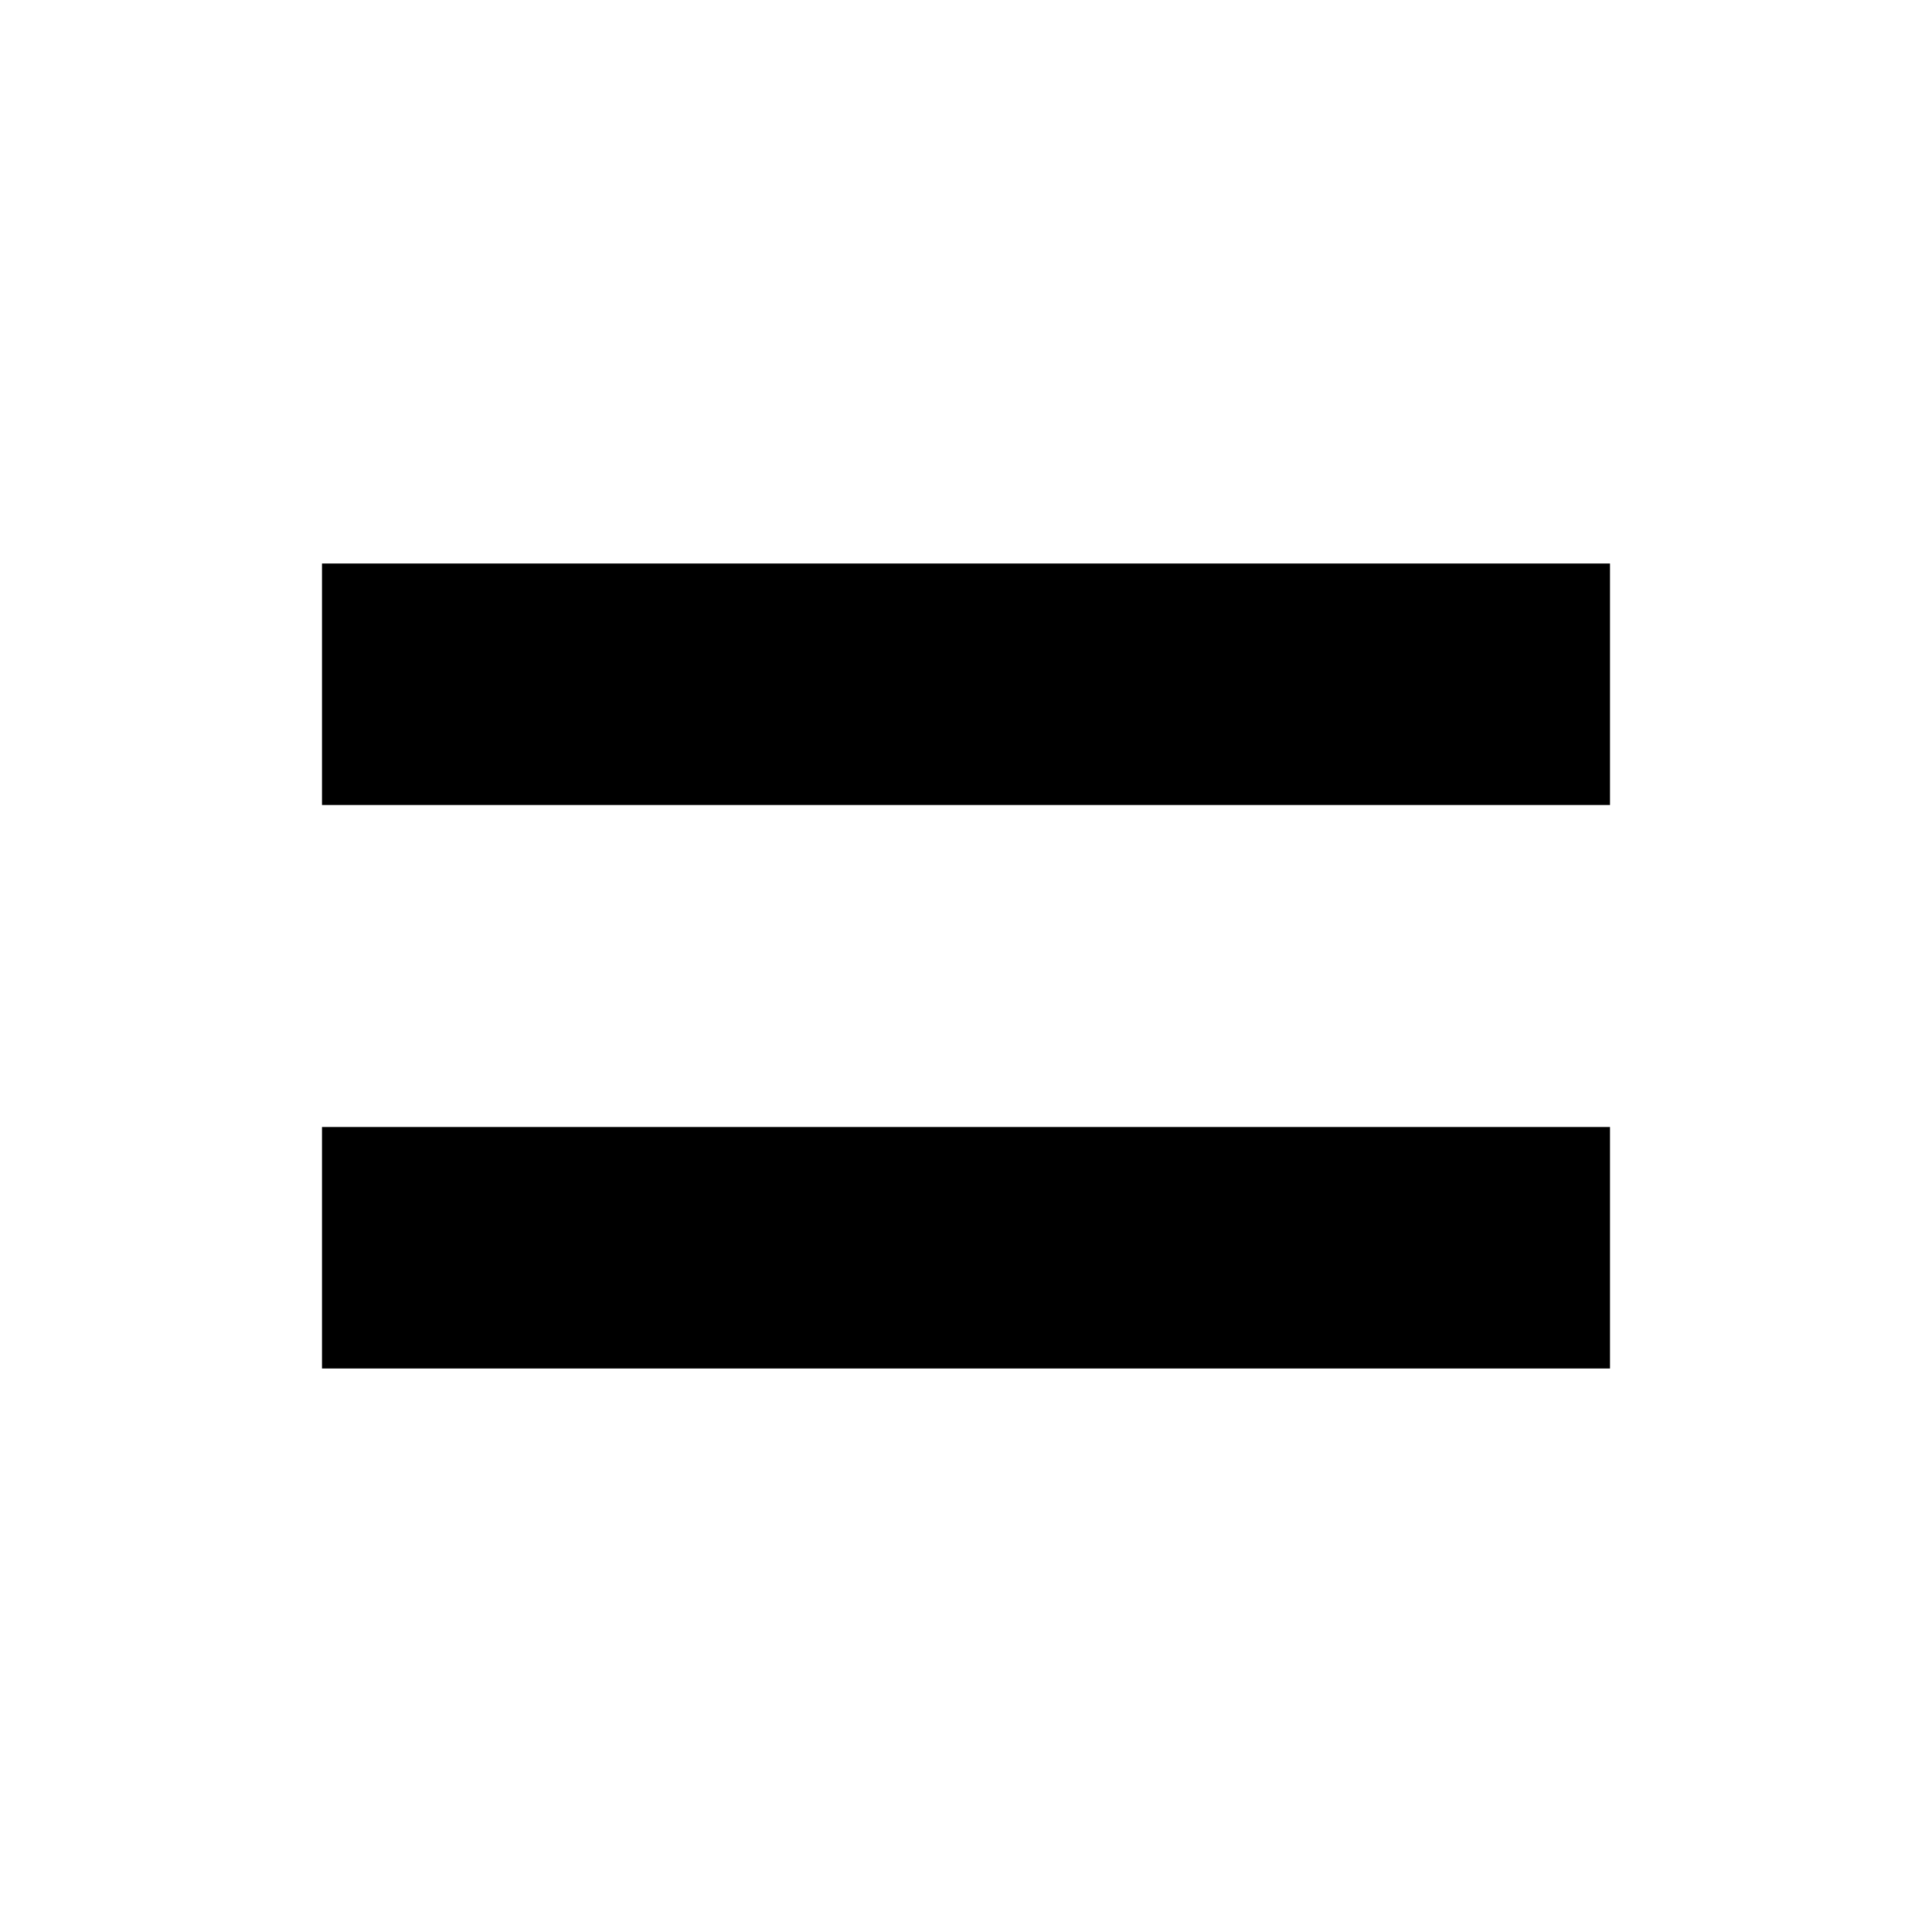
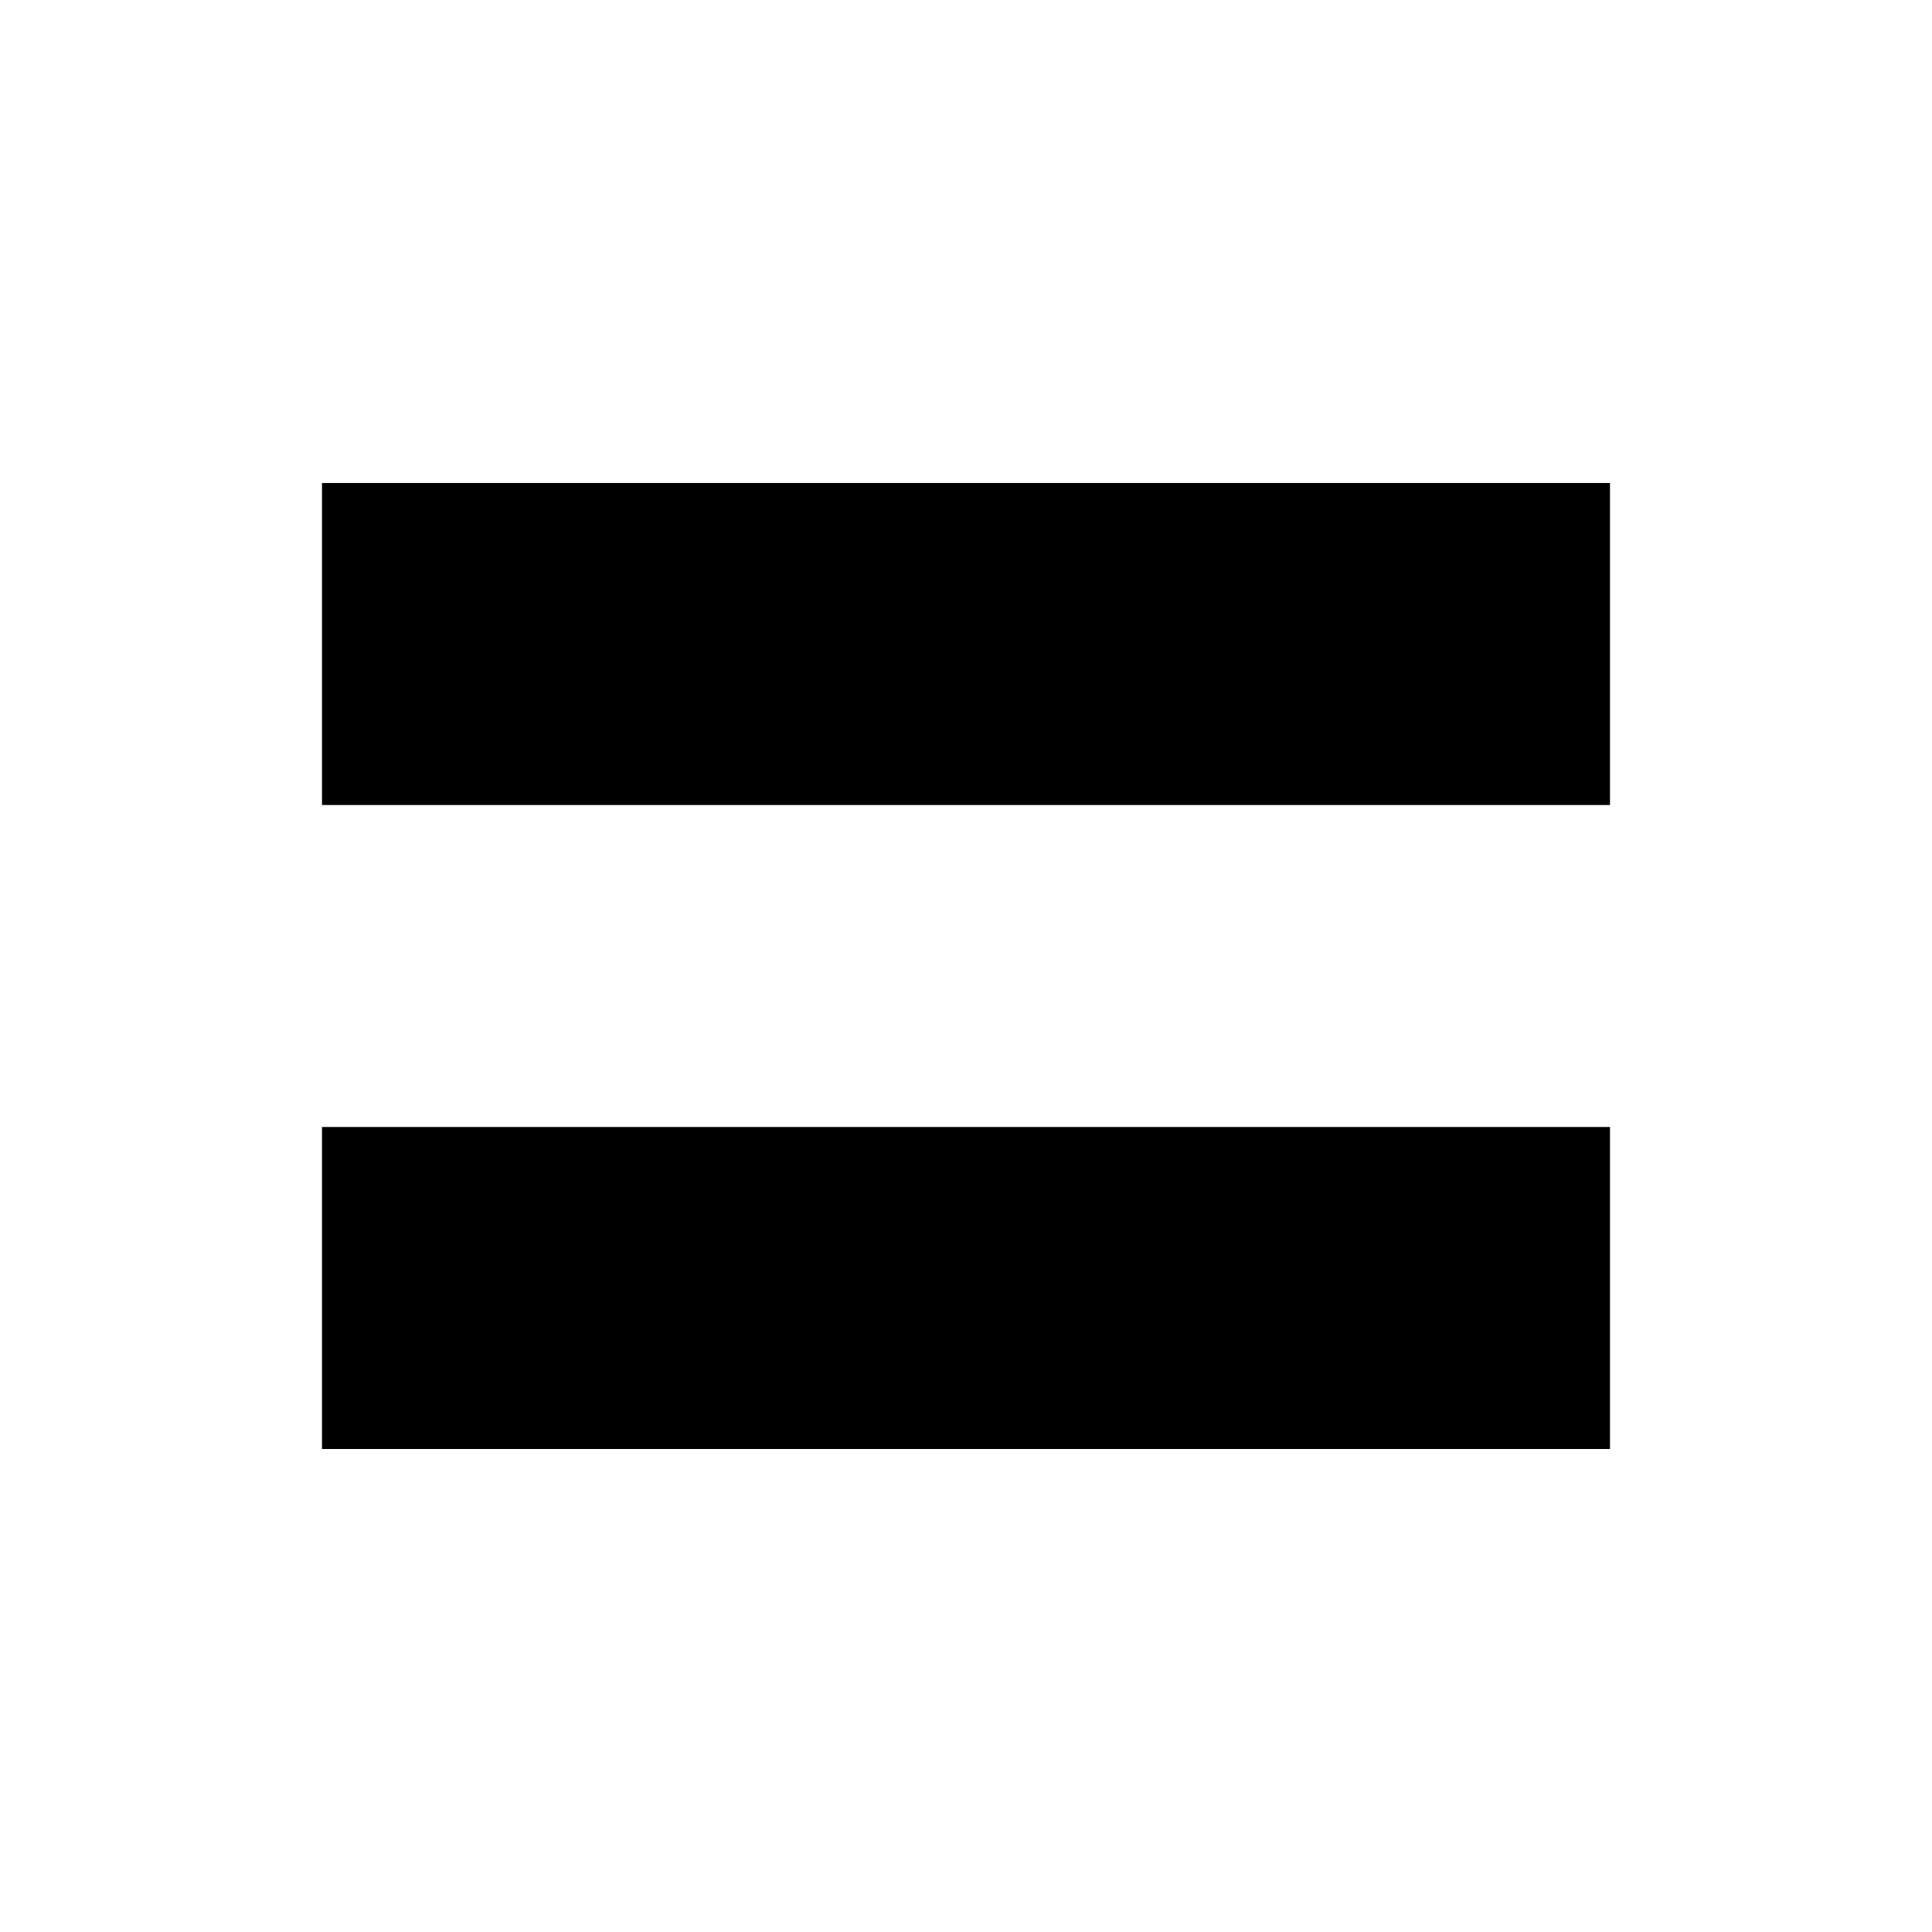
- <svg xmlns="http://www.w3.org/2000/svg" height="24px" viewBox="0 -960 960 960" width="24px" fill="currentColor">
-   <path d="M160-280v-120h640v120H160Zm0-280v-120h640v120H160Z" />
+ <svg xmlns="http://www.w3.org/2000/svg" height="24px" viewBox="0 -24 24 24" width="24px" fill="currentColor">
+   <path d="M4-7v-3h16v4H4Zm0-8v-3h16v4H4Z" />
</svg>
